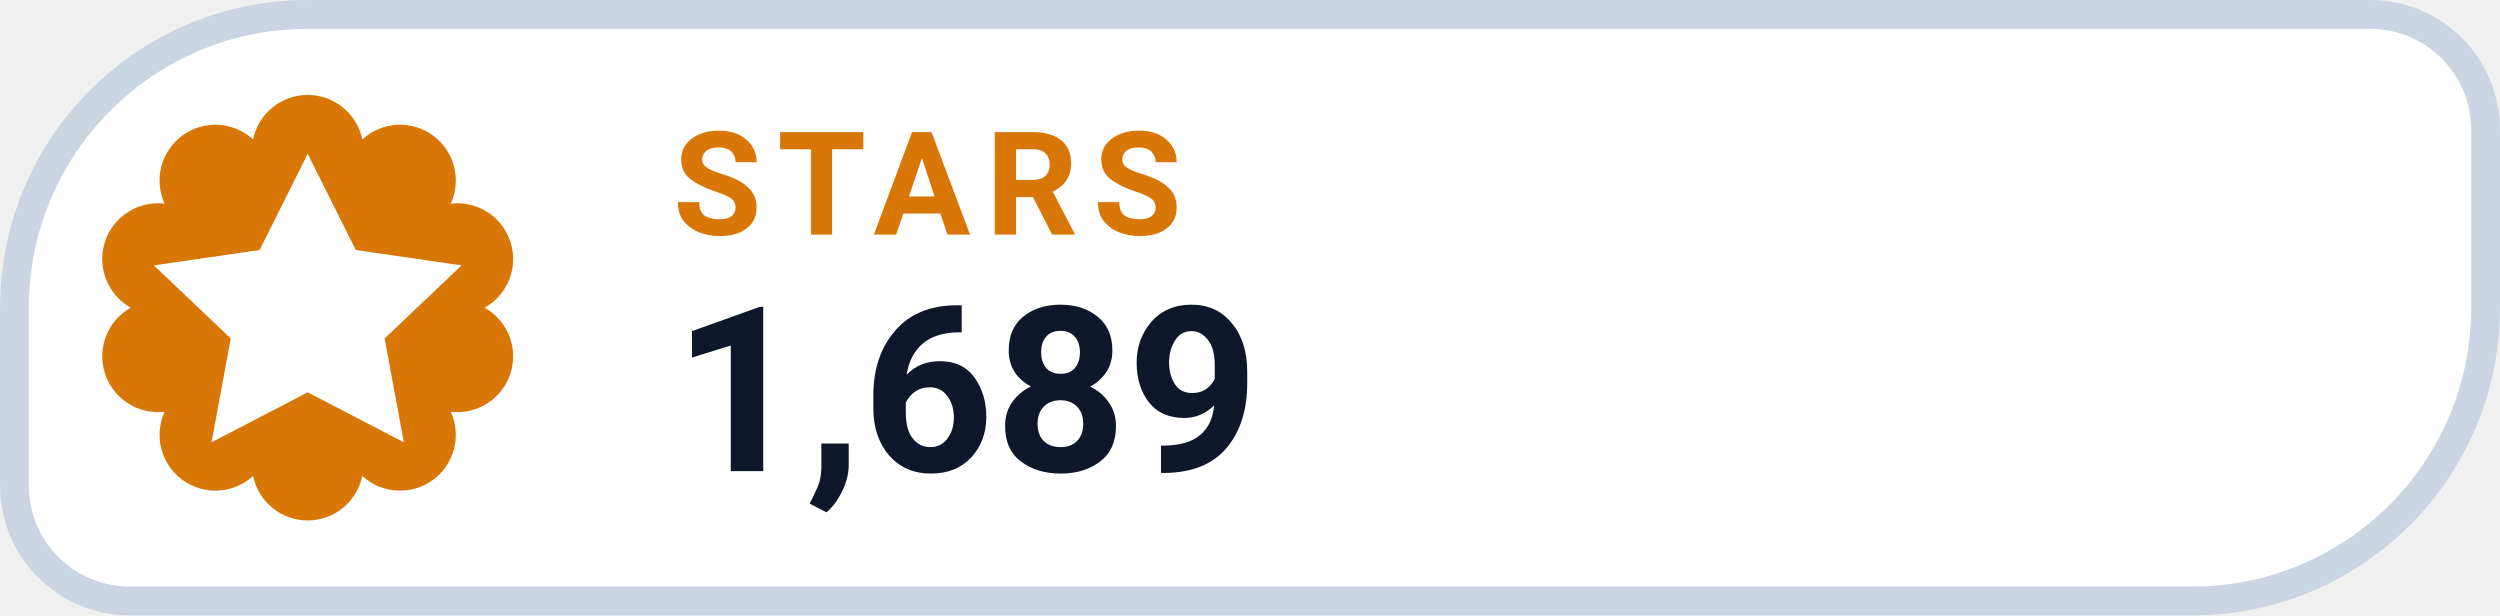
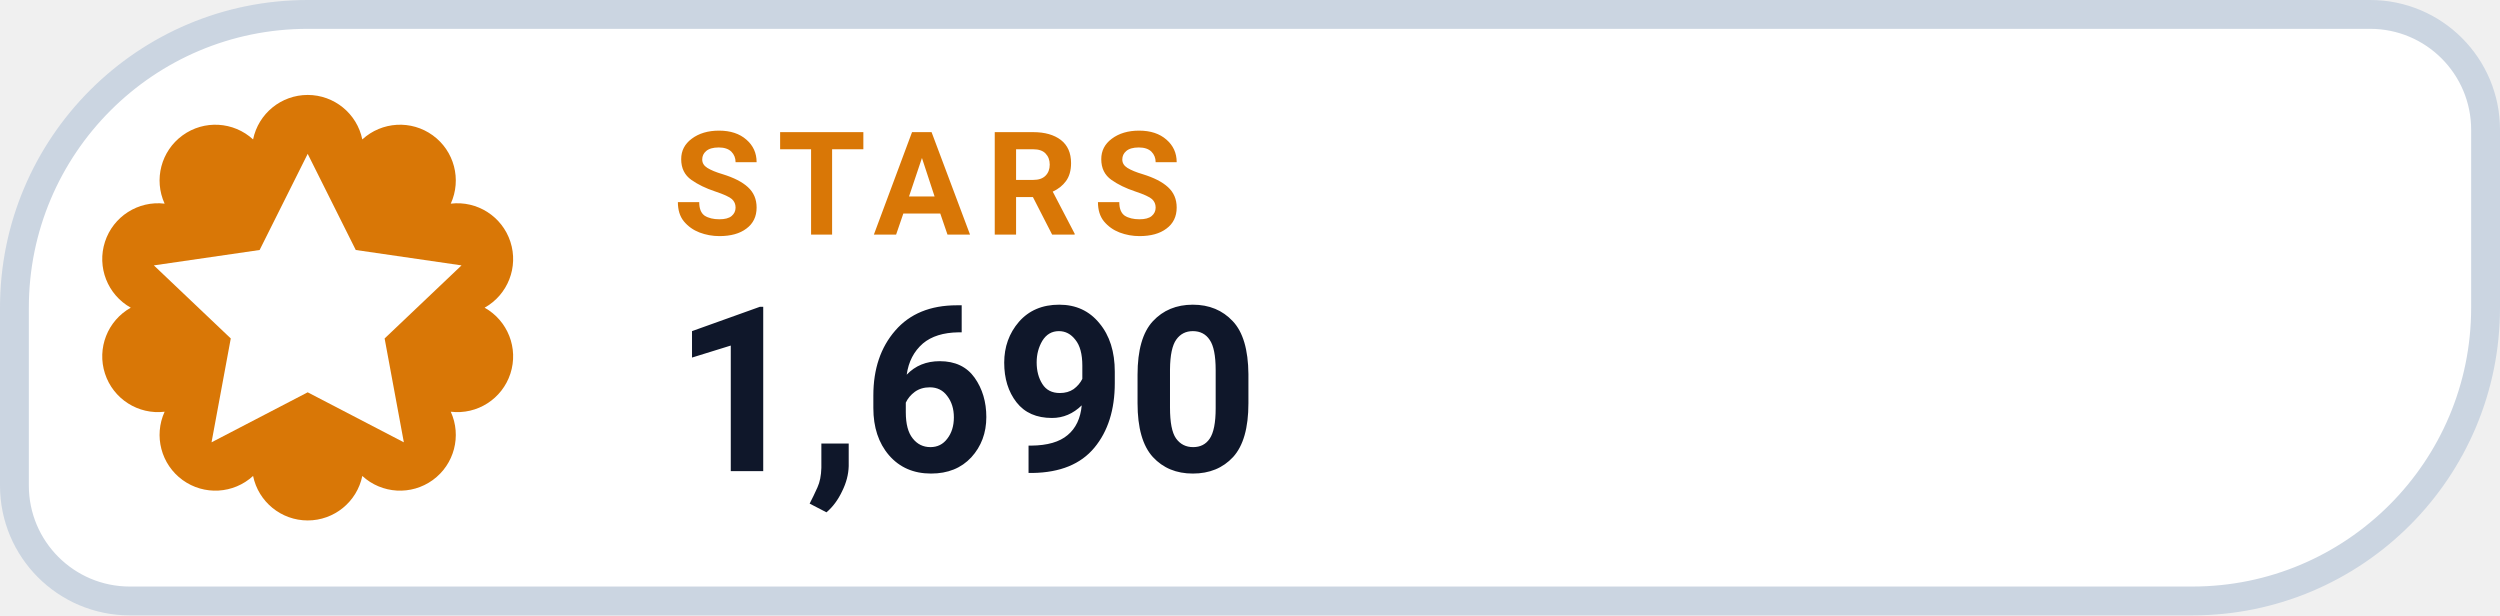
- <svg xmlns="http://www.w3.org/2000/svg" width="130" height="32" viewBox="0 0 130 32" role="img" aria-label="STARS 1,689">
+ <svg xmlns="http://www.w3.org/2000/svg" width="130" height="32" viewBox="0 0 130 32" role="img" aria-label="STARS 1,690">
  <path d="M 16.00 0.75 H 123.25 A 6.00 6.00 0 0 1 129.25 6.75 V 16.00 A 15.25 15.25 0 0 1 114.00 31.25 H 6.75 A 6.00 6.00 0 0 1 0.75 25.25 V 16.00 A 15.25 15.25 0 0 1 16.00 0.75 Z" fill="#FFFFFF" stroke="#CBD5E1" stroke-width="1.5" />
  <path d="M 13.16 7.25 A 2.90 2.90 0 0 1 18.84 7.25 A 2.90 2.90 0 0 1 23.44 10.59 A 2.90 2.90 0 0 1 25.20 16.00 A 2.90 2.90 0 0 1 23.44 21.41 A 2.90 2.90 0 0 1 18.84 24.75 A 2.90 2.90 0 0 1 13.16 24.75 A 2.90 2.90 0 0 1 8.56 21.41 A 2.90 2.90 0 0 1 6.80 16.00 A 2.90 2.90 0 0 1 8.56 10.59 A 2.90 2.90 0 0 1 13.16 7.25 Z" fill="#D97706" />
  <g transform="translate(16 16)" style="color:#FFFFFF;">
    <path d="M0 -8 l2.5 5 5.5 .8 -4 3.8 1 5.4 -5 -2.6 -5 2.6 1 -5.4 -4 -3.8 5.5 -.8 Z" fill="currentColor" />
  </g>
  <text x="35" y="12.2" fill="#D97706" font-family="-apple-system,BlinkMacSystemFont,'Segoe UI',Roboto,Helvetica,Arial,sans-serif" font-size="7.5" font-weight="700" letter-spacing=".8">STARS</text>
-   <text x="35" y="24.5" fill="#0F172A" font-family="-apple-system,BlinkMacSystemFont,'Segoe UI',Roboto,Helvetica,Arial,sans-serif" font-size="12" font-weight="750">1,689</text>
+   <text x="35" y="24.5" fill="#0F172A" font-family="-apple-system,BlinkMacSystemFont,'Segoe UI',Roboto,Helvetica,Arial,sans-serif" font-size="12" font-weight="750">1,690</text>
</svg>
